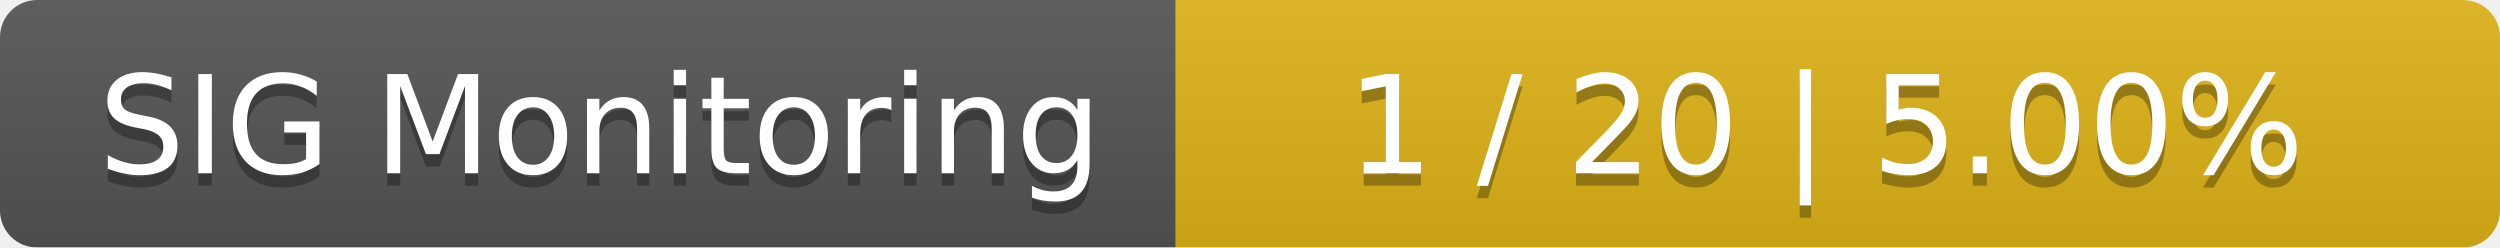
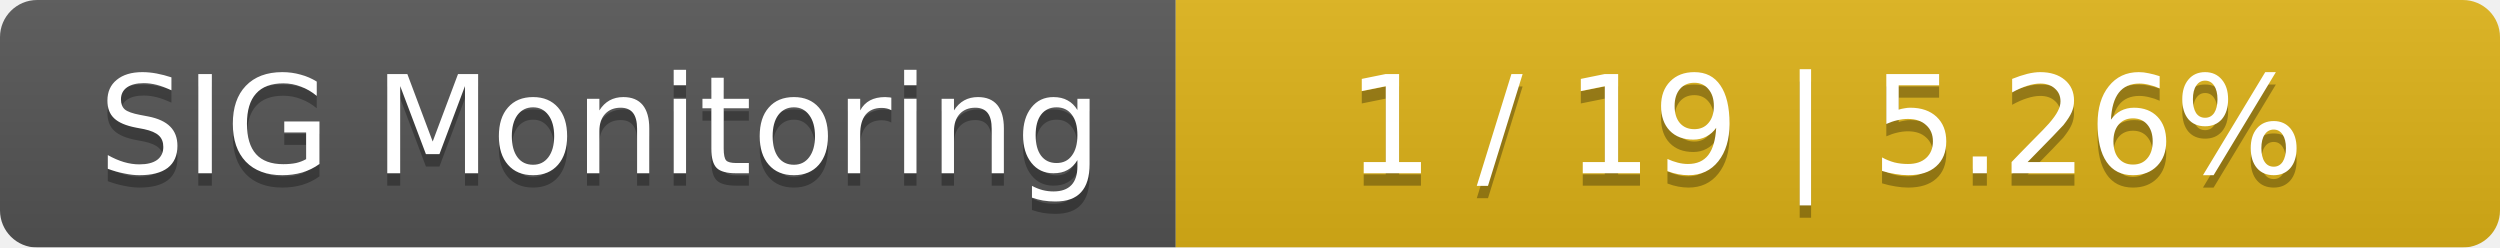
<svg xmlns="http://www.w3.org/2000/svg" width="202" height="20">
  <linearGradient id="smooth" x2="0" y2="100%">
    <stop offset="0" stop-color="#bbb" stop-opacity=".1" />
    <stop offset="1" stop-opacity=".1" />
  </linearGradient>
  <mask id="round">
    <rect width="202" height="20" rx="3" fill="#fff" />
  </mask>
  <g mask="url(#round)">
    <rect width="95" height="20" fill="#555" />
    <rect x="95" width="107" height="20" fill="#dfb317" />
    <rect width="202" height="20" fill="url(#smooth)" />
  </g>
  <g fill="#fff" text-anchor="middle" font-family="DejaVu Sans,Verdana,Geneva,sans-serif" font-size="11">
    <text x="48.5" y="15" fill="#010101" fill-opacity=".3">SIG Monitoring</text>
    <text x="48.5" y="14">SIG Monitoring</text>
-     <text x="147.5" y="15" fill="#010101" fill-opacity=".3">1 / 20    |    5.00%</text>
-     <text x="147.5" y="14">1 / 20    |    5.00%</text>
+     <text x="147.5" y="15" fill="#010101" fill-opacity=".3">1 / 19    |    5.26%</text>
+     <text x="147.5" y="14">1 / 19    |    5.26%</text>
  </g>
</svg>
